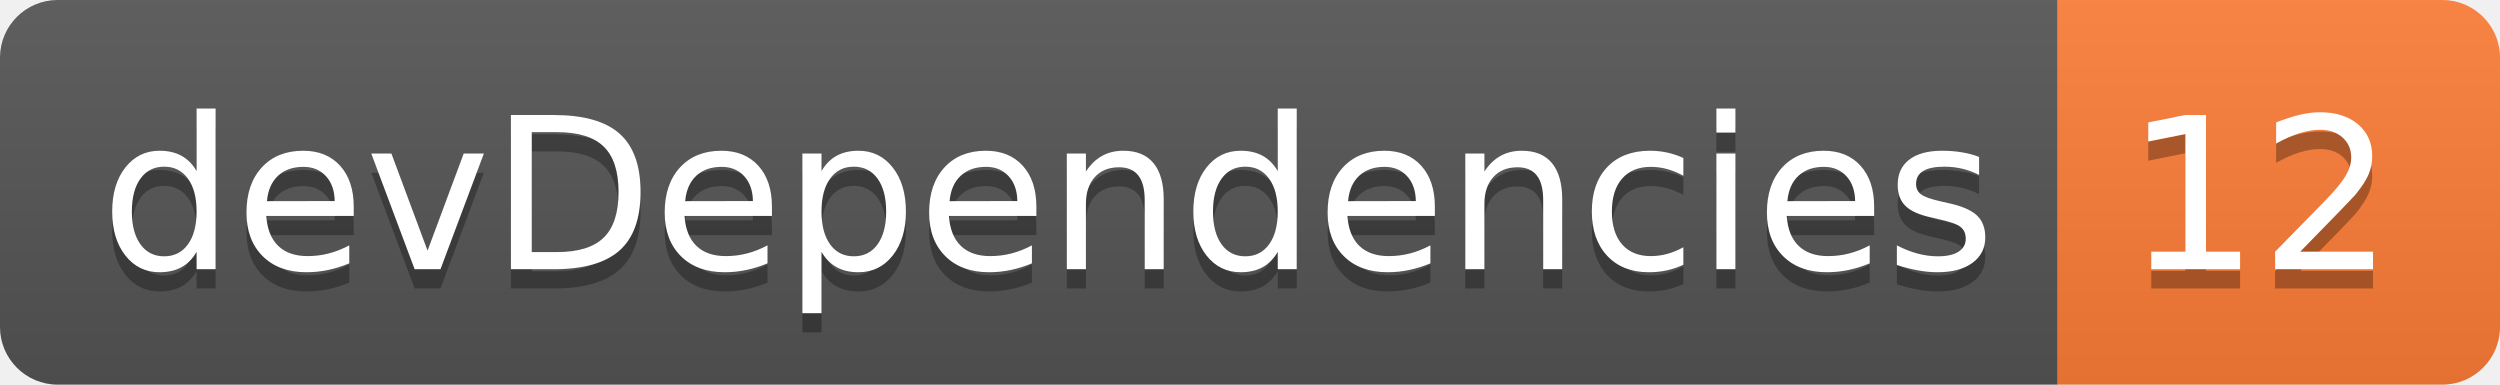
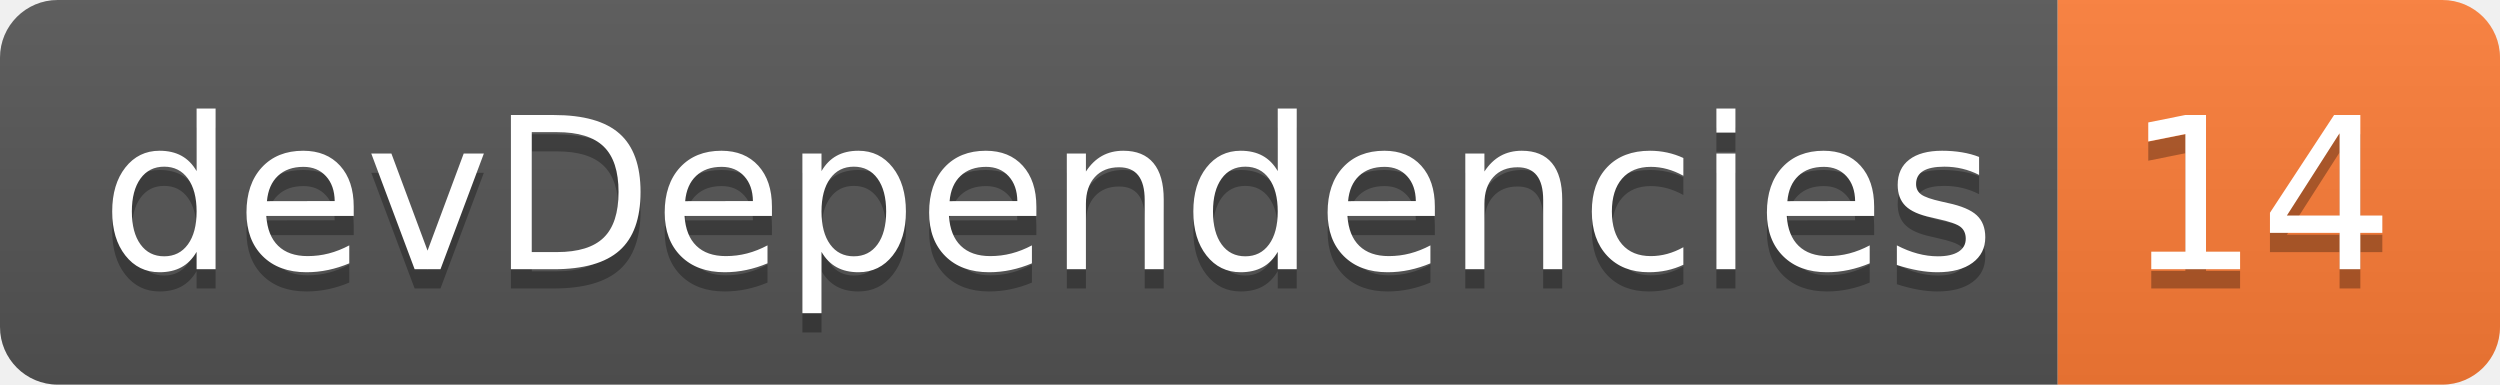
<svg xmlns="http://www.w3.org/2000/svg" width="130" height="20">
  <linearGradient id="smooth" x2="0" y2="100%">
    <stop offset="0" stop-color="#bbb" stop-opacity=".1" />
    <stop offset="1" stop-opacity=".1" />
  </linearGradient>
  <clipPath id="round">
    <rect width="130" height="20" rx="3" fill="#fff" />
  </clipPath>
  <g clip-path="url(#round)">
    <rect width="107" height="20" fill="#555" />
    <rect x="107" width="23" height="20" fill="#fe7d37" />
    <rect width="130" height="20" fill="url(#smooth)" />
  </g>
  <g fill="#fff" text-anchor="middle" font-family="DejaVu Sans,Verdana,Geneva,sans-serif" font-size="110">
    <text x="545" y="150" fill="#010101" fill-opacity=".3" transform="scale(0.1)" textLength="970" lengthAdjust="spacing">devDependencies</text>
    <text x="545" y="140" transform="scale(0.1)" textLength="970" lengthAdjust="spacing">devDependencies</text>
-     <text x="1175" y="150" fill="#010101" fill-opacity=".3" transform="scale(0.1)" textLength="130" lengthAdjust="spacing">12</text>
-     <text x="1175" y="140" transform="scale(0.1)" textLength="130" lengthAdjust="spacing">12</text>
+     <text x="1175" y="150" fill="#010101" fill-opacity=".3" transform="scale(0.1)" textLength="130" lengthAdjust="spacing">14</text>
+     <text x="1175" y="140" transform="scale(0.1)" textLength="130" lengthAdjust="spacing">14</text>
  </g>
</svg>
